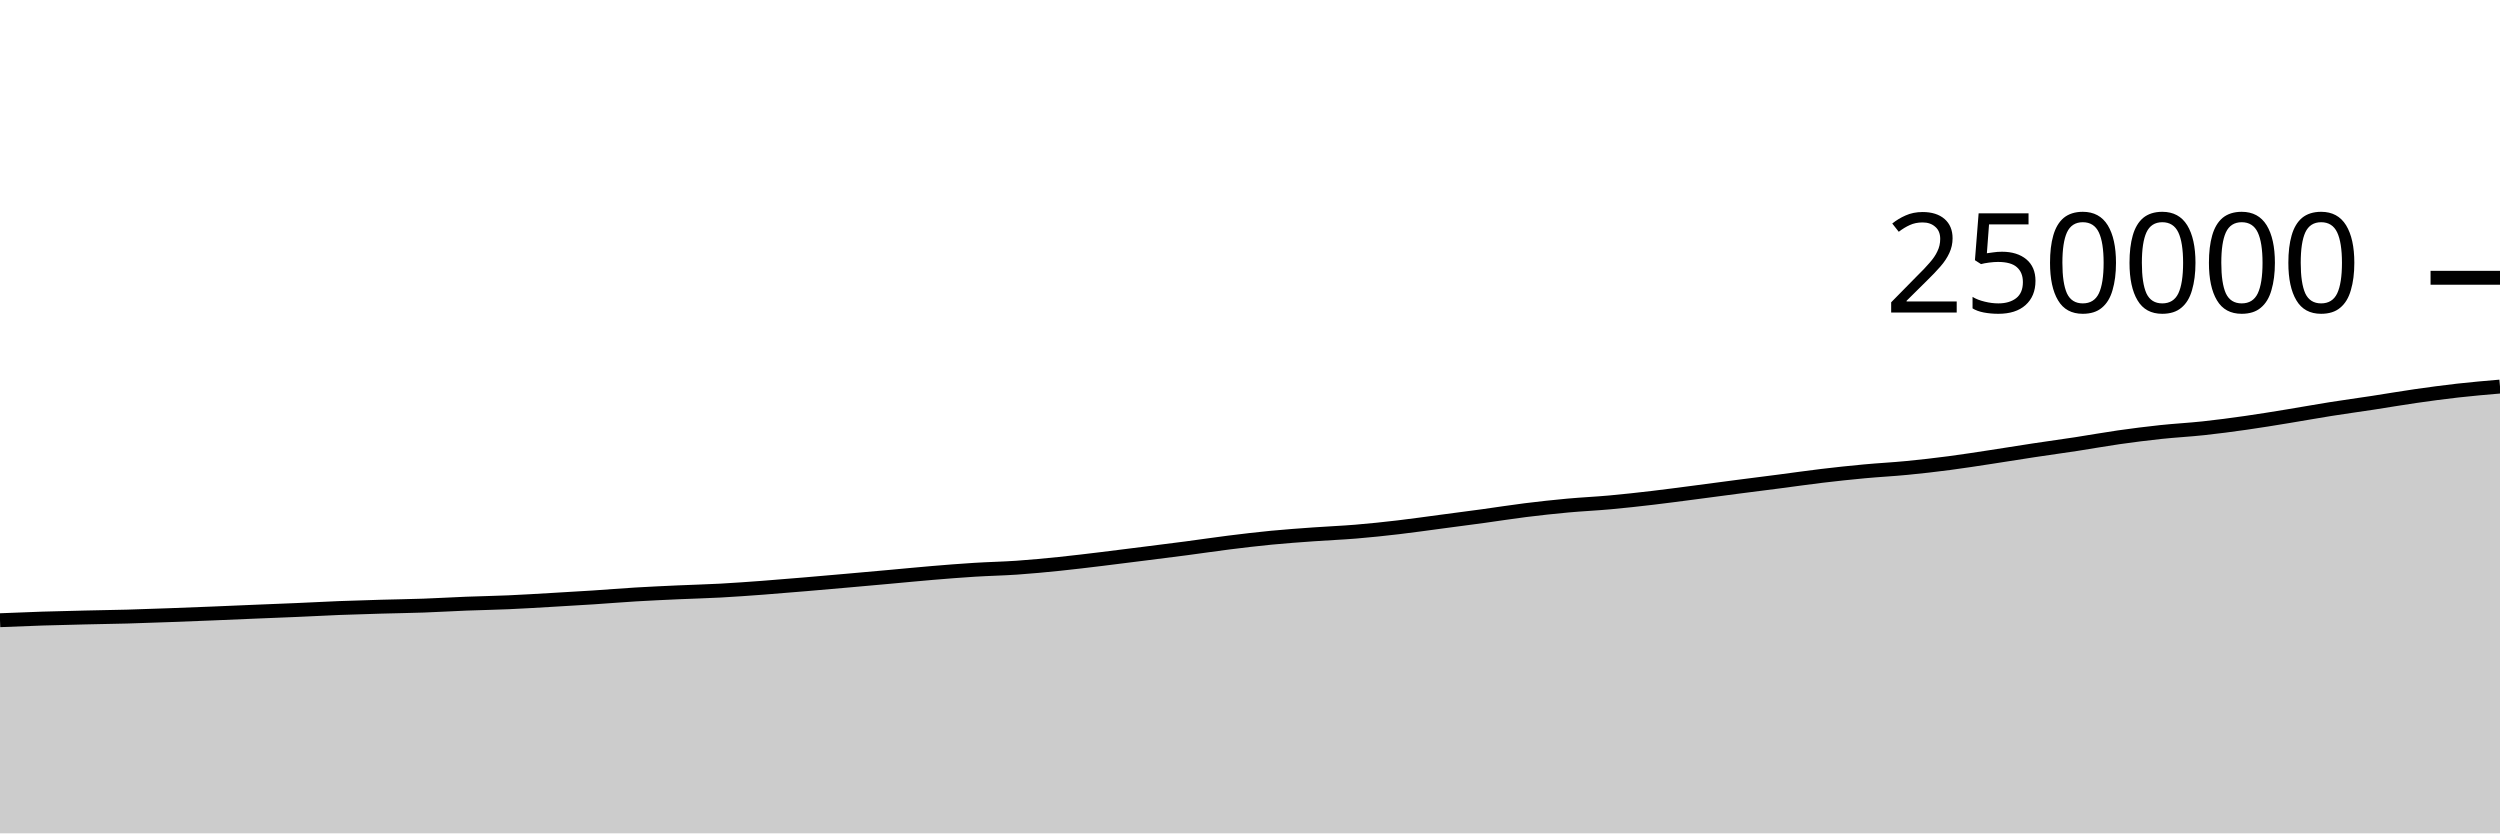
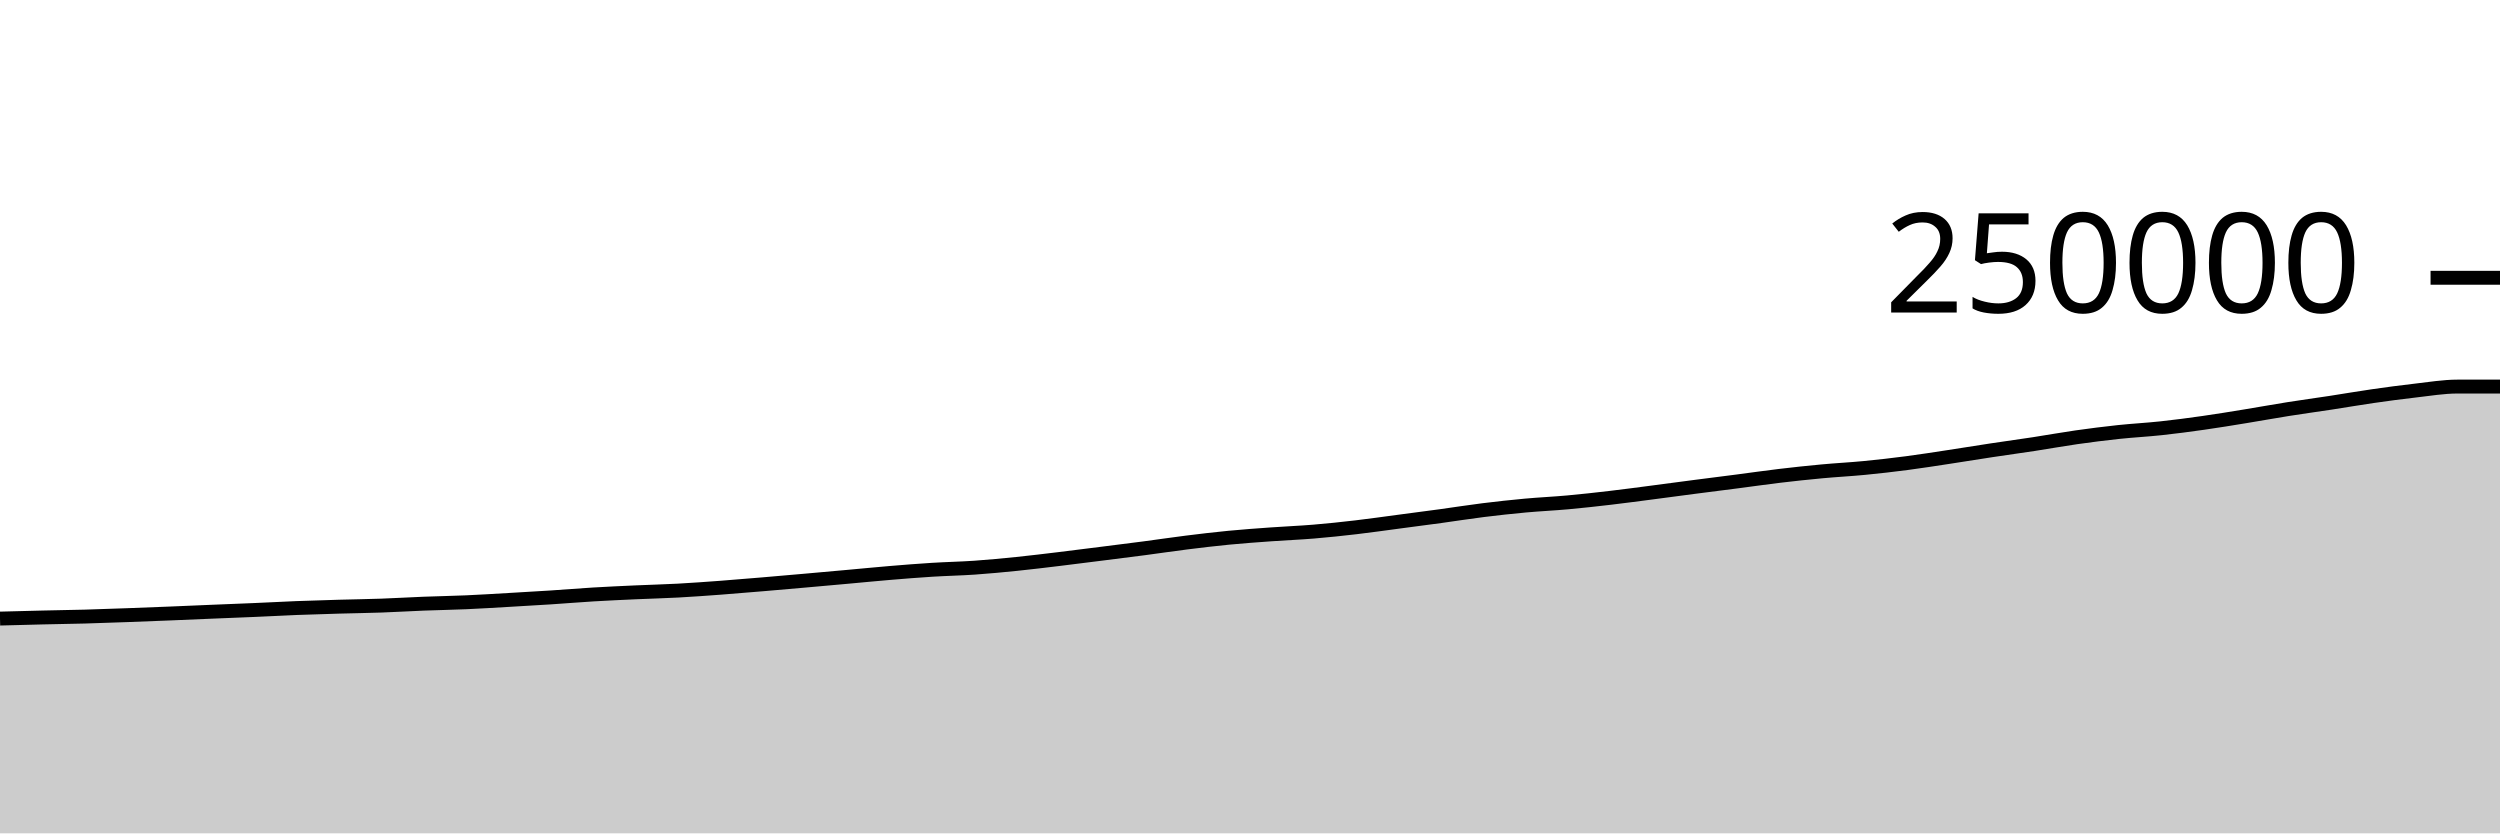
<svg xmlns="http://www.w3.org/2000/svg" viewBox="0 0 180 60">
  <g transform="translate(0,20)">
-     <path class="area" fill="rgba(0, 0, 0, 0.2)" d="M0,24.655C1.017,24.613,2.034,24.571,3.051,24.538C4.068,24.506,5.085,24.483,6.102,24.459C7.119,24.435,8.136,24.422,9.153,24.394C10.169,24.366,11.186,24.327,12.203,24.291C13.22,24.254,14.237,24.214,15.254,24.173C16.271,24.132,17.288,24.086,18.305,24.044C19.322,24.001,20.339,23.964,21.356,23.92C22.373,23.875,23.39,23.819,24.407,23.779C25.424,23.74,26.441,23.711,27.458,23.681C28.475,23.652,29.492,23.639,30.508,23.603C31.525,23.567,32.542,23.504,33.559,23.464C34.576,23.425,35.593,23.409,36.61,23.364C37.627,23.32,38.644,23.255,39.661,23.197C40.678,23.138,41.695,23.08,42.712,23.014C43.729,22.948,44.746,22.862,45.763,22.801C46.78,22.74,47.797,22.695,48.814,22.648C49.831,22.602,50.847,22.578,51.864,22.523C52.881,22.468,53.898,22.393,54.915,22.318C55.932,22.242,56.949,22.156,57.966,22.07C58.983,21.985,60,21.895,61.017,21.805C62.034,21.715,63.051,21.624,64.068,21.532C65.085,21.441,66.102,21.339,67.119,21.254C68.136,21.169,69.153,21.087,70.169,21.024C71.186,20.96,72.203,20.942,73.22,20.872C74.237,20.801,75.254,20.704,76.271,20.6C77.288,20.496,78.305,20.37,79.322,20.248C80.339,20.125,81.356,19.994,82.373,19.866C83.39,19.737,84.407,19.612,85.424,19.478C86.441,19.344,87.458,19.19,88.475,19.063C89.492,18.936,90.508,18.815,91.525,18.716C92.542,18.618,93.559,18.546,94.576,18.473C95.593,18.399,96.61,18.361,97.627,18.276C98.644,18.192,99.661,18.084,100.678,17.965C101.695,17.847,102.712,17.699,103.729,17.565C104.746,17.43,105.763,17.299,106.78,17.16C107.797,17.021,108.814,16.857,109.831,16.731C110.847,16.604,111.864,16.494,112.881,16.4C113.898,16.307,114.915,16.263,115.932,16.17C116.949,16.078,117.966,15.964,118.983,15.845C120,15.726,121.017,15.588,122.034,15.456C123.051,15.324,124.068,15.185,125.085,15.053C126.102,14.921,127.119,14.794,128.136,14.662C129.153,14.53,130.169,14.382,131.186,14.261C132.203,14.14,133.22,14.031,134.237,13.937C135.254,13.842,136.271,13.792,137.288,13.693C138.305,13.595,139.322,13.478,140.339,13.345C141.356,13.213,142.373,13.05,143.39,12.896C144.407,12.741,145.424,12.574,146.441,12.42C147.458,12.266,148.475,12.128,149.492,11.973C150.508,11.817,151.525,11.631,152.542,11.486C153.559,11.341,154.576,11.213,155.593,11.104C156.61,10.996,157.627,10.945,158.644,10.835C159.661,10.726,160.678,10.591,161.695,10.446C162.712,10.302,163.729,10.133,164.746,9.967C165.763,9.802,166.78,9.615,167.797,9.454C168.814,9.292,169.831,9.155,170.847,9C171.864,8.844,172.881,8.667,173.898,8.521C174.915,8.375,175.932,8.236,176.949,8.122C177.966,8.007,178.983,7.92,180,7.833L180,40C178.983,40,177.966,40,176.949,40C175.932,40,174.915,40,173.898,40C172.881,40,171.864,40,170.847,40C169.831,40,168.814,40,167.797,40C166.78,40,165.763,40,164.746,40C163.729,40,162.712,40,161.695,40C160.678,40,159.661,40,158.644,40C157.627,40,156.61,40,155.593,40C154.576,40,153.559,40,152.542,40C151.525,40,150.508,40,149.492,40C148.475,40,147.458,40,146.441,40C145.424,40,144.407,40,143.39,40C142.373,40,141.356,40,140.339,40C139.322,40,138.305,40,137.288,40C136.271,40,135.254,40,134.237,40C133.22,40,132.203,40,131.186,40C130.169,40,129.153,40,128.136,40C127.119,40,126.102,40,125.085,40C124.068,40,123.051,40,122.034,40C121.017,40,120,40,118.983,40C117.966,40,116.949,40,115.932,40C114.915,40,113.898,40,112.881,40C111.864,40,110.847,40,109.831,40C108.814,40,107.797,40,106.78,40C105.763,40,104.746,40,103.729,40C102.712,40,101.695,40,100.678,40C99.661,40,98.644,40,97.627,40C96.61,40,95.593,40,94.576,40C93.559,40,92.542,40,91.525,40C90.508,40,89.492,40,88.475,40C87.458,40,86.441,40,85.424,40C84.407,40,83.39,40,82.373,40C81.356,40,80.339,40,79.322,40C78.305,40,77.288,40,76.271,40C75.254,40,74.237,40,73.22,40C72.203,40,71.186,40,70.169,40C69.153,40,68.136,40,67.119,40C66.102,40,65.085,40,64.068,40C63.051,40,62.034,40,61.017,40C60,40,58.983,40,57.966,40C56.949,40,55.932,40,54.915,40C53.898,40,52.881,40,51.864,40C50.847,40,49.831,40,48.814,40C47.797,40,46.78,40,45.763,40C44.746,40,43.729,40,42.712,40C41.695,40,40.678,40,39.661,40C38.644,40,37.627,40,36.61,40C35.593,40,34.576,40,33.559,40C32.542,40,31.525,40,30.508,40C29.492,40,28.475,40,27.458,40C26.441,40,25.424,40,24.407,40C23.39,40,22.373,40,21.356,40C20.339,40,19.322,40,18.305,40C17.288,40,16.271,40,15.254,40C14.237,40,13.22,40,12.203,40C11.186,40,10.169,40,9.153,40C8.136,40,7.119,40,6.102,40C5.085,40,4.068,40,3.051,40C2.034,40,1.017,40,0,40Z" />
-     <path class="line" stroke="black" fill="none" d="M0,24.655C1.017,24.613,2.034,24.571,3.051,24.538C4.068,24.506,5.085,24.483,6.102,24.459C7.119,24.435,8.136,24.422,9.153,24.394C10.169,24.366,11.186,24.327,12.203,24.291C13.22,24.254,14.237,24.214,15.254,24.173C16.271,24.132,17.288,24.086,18.305,24.044C19.322,24.001,20.339,23.964,21.356,23.92C22.373,23.875,23.39,23.819,24.407,23.779C25.424,23.74,26.441,23.711,27.458,23.681C28.475,23.652,29.492,23.639,30.508,23.603C31.525,23.567,32.542,23.504,33.559,23.464C34.576,23.425,35.593,23.409,36.61,23.364C37.627,23.32,38.644,23.255,39.661,23.197C40.678,23.138,41.695,23.08,42.712,23.014C43.729,22.948,44.746,22.862,45.763,22.801C46.78,22.74,47.797,22.695,48.814,22.648C49.831,22.602,50.847,22.578,51.864,22.523C52.881,22.468,53.898,22.393,54.915,22.318C55.932,22.242,56.949,22.156,57.966,22.07C58.983,21.985,60,21.895,61.017,21.805C62.034,21.715,63.051,21.624,64.068,21.532C65.085,21.441,66.102,21.339,67.119,21.254C68.136,21.169,69.153,21.087,70.169,21.024C71.186,20.96,72.203,20.942,73.22,20.872C74.237,20.801,75.254,20.704,76.271,20.6C77.288,20.496,78.305,20.37,79.322,20.248C80.339,20.125,81.356,19.994,82.373,19.866C83.39,19.737,84.407,19.612,85.424,19.478C86.441,19.344,87.458,19.19,88.475,19.063C89.492,18.936,90.508,18.815,91.525,18.716C92.542,18.618,93.559,18.546,94.576,18.473C95.593,18.399,96.61,18.361,97.627,18.276C98.644,18.192,99.661,18.084,100.678,17.965C101.695,17.847,102.712,17.699,103.729,17.565C104.746,17.43,105.763,17.299,106.78,17.16C107.797,17.021,108.814,16.857,109.831,16.731C110.847,16.604,111.864,16.494,112.881,16.4C113.898,16.307,114.915,16.263,115.932,16.17C116.949,16.078,117.966,15.964,118.983,15.845C120,15.726,121.017,15.588,122.034,15.456C123.051,15.324,124.068,15.185,125.085,15.053C126.102,14.921,127.119,14.794,128.136,14.662C129.153,14.53,130.169,14.382,131.186,14.261C132.203,14.14,133.22,14.031,134.237,13.937C135.254,13.842,136.271,13.792,137.288,13.693C138.305,13.595,139.322,13.478,140.339,13.345C141.356,13.213,142.373,13.05,143.39,12.896C144.407,12.741,145.424,12.574,146.441,12.42C147.458,12.266,148.475,12.128,149.492,11.973C150.508,11.817,151.525,11.631,152.542,11.486C153.559,11.341,154.576,11.213,155.593,11.104C156.61,10.996,157.627,10.945,158.644,10.835C159.661,10.726,160.678,10.591,161.695,10.446C162.712,10.302,163.729,10.133,164.746,9.967C165.763,9.802,166.78,9.615,167.797,9.454C168.814,9.292,169.831,9.155,170.847,9C171.864,8.844,172.881,8.667,173.898,8.521C174.915,8.375,175.932,8.236,176.949,8.122C177.966,8.007,178.983,7.92,180,7.833" />
+     <path class="area" fill="rgba(0, 0, 0, 0.2)" d="M0,24.538C1.017,24.511,2.034,24.483,3.051,24.459C4.068,24.435,5.085,24.422,6.102,24.394C7.119,24.366,8.136,24.327,9.153,24.291C10.169,24.254,11.186,24.214,12.203,24.173C13.22,24.132,14.237,24.086,15.254,24.044C16.271,24.001,17.288,23.964,18.305,23.92C19.322,23.875,20.339,23.819,21.356,23.779C22.373,23.74,23.39,23.711,24.407,23.681C25.424,23.652,26.441,23.639,27.458,23.603C28.475,23.567,29.492,23.504,30.508,23.464C31.525,23.425,32.542,23.409,33.559,23.364C34.576,23.32,35.593,23.255,36.61,23.197C37.627,23.138,38.644,23.08,39.661,23.014C40.678,22.948,41.695,22.862,42.712,22.801C43.729,22.74,44.746,22.695,45.763,22.648C46.78,22.602,47.797,22.578,48.814,22.523C49.831,22.468,50.847,22.393,51.864,22.318C52.881,22.242,53.898,22.156,54.915,22.07C55.932,21.985,56.949,21.895,57.966,21.805C58.983,21.715,60,21.624,61.017,21.532C62.034,21.441,63.051,21.339,64.068,21.254C65.085,21.169,66.102,21.087,67.119,21.024C68.136,20.96,69.153,20.942,70.169,20.872C71.186,20.801,72.203,20.704,73.22,20.6C74.237,20.496,75.254,20.37,76.271,20.248C77.288,20.125,78.305,19.994,79.322,19.866C80.339,19.737,81.356,19.612,82.373,19.478C83.39,19.344,84.407,19.19,85.424,19.063C86.441,18.936,87.458,18.815,88.475,18.716C89.492,18.618,90.508,18.546,91.525,18.473C92.542,18.399,93.559,18.361,94.576,18.276C95.593,18.192,96.61,18.084,97.627,17.965C98.644,17.847,99.661,17.699,100.678,17.565C101.695,17.43,102.712,17.299,103.729,17.16C104.746,17.021,105.763,16.857,106.78,16.731C107.797,16.604,108.814,16.494,109.831,16.4C110.847,16.307,111.864,16.263,112.881,16.17C113.898,16.078,114.915,15.964,115.932,15.845C116.949,15.726,117.966,15.588,118.983,15.456C120,15.324,121.017,15.185,122.034,15.053C123.051,14.921,124.068,14.794,125.085,14.662C126.102,14.53,127.119,14.382,128.136,14.261C129.153,14.14,130.169,14.031,131.186,13.937C132.203,13.842,133.22,13.792,134.237,13.693C135.254,13.595,136.271,13.478,137.288,13.345C138.305,13.213,139.322,13.05,140.339,12.896C141.356,12.741,142.373,12.574,143.39,12.42C144.407,12.266,145.424,12.128,146.441,11.973C147.458,11.817,148.475,11.631,149.492,11.486C150.508,11.341,151.525,11.213,152.542,11.104C153.559,10.996,154.576,10.945,155.593,10.835C156.61,10.726,157.627,10.591,158.644,10.446C159.661,10.302,160.678,10.133,161.695,9.967C162.712,9.802,163.729,9.615,164.746,9.454C165.763,9.292,166.78,9.155,167.797,9C168.814,8.844,169.831,8.667,170.847,8.521C171.864,8.375,172.881,8.236,173.898,8.122C174.915,8.007,175.932,7.833,176.949,7.833C177.966,7.832,178.983,7.832,180,7.832L180,40C178.983,40,177.966,40,176.949,40C175.932,40,174.915,40,173.898,40C172.881,40,171.864,40,170.847,40C169.831,40,168.814,40,167.797,40C166.78,40,165.763,40,164.746,40C163.729,40,162.712,40,161.695,40C160.678,40,159.661,40,158.644,40C157.627,40,156.61,40,155.593,40C154.576,40,153.559,40,152.542,40C151.525,40,150.508,40,149.492,40C148.475,40,147.458,40,146.441,40C145.424,40,144.407,40,143.39,40C142.373,40,141.356,40,140.339,40C139.322,40,138.305,40,137.288,40C136.271,40,135.254,40,134.237,40C133.22,40,132.203,40,131.186,40C130.169,40,129.153,40,128.136,40C127.119,40,126.102,40,125.085,40C124.068,40,123.051,40,122.034,40C121.017,40,120,40,118.983,40C117.966,40,116.949,40,115.932,40C114.915,40,113.898,40,112.881,40C111.864,40,110.847,40,109.831,40C108.814,40,107.797,40,106.78,40C105.763,40,104.746,40,103.729,40C102.712,40,101.695,40,100.678,40C99.661,40,98.644,40,97.627,40C96.61,40,95.593,40,94.576,40C93.559,40,92.542,40,91.525,40C90.508,40,89.492,40,88.475,40C87.458,40,86.441,40,85.424,40C84.407,40,83.39,40,82.373,40C81.356,40,80.339,40,79.322,40C78.305,40,77.288,40,76.271,40C75.254,40,74.237,40,73.22,40C72.203,40,71.186,40,70.169,40C69.153,40,68.136,40,67.119,40C66.102,40,65.085,40,64.068,40C63.051,40,62.034,40,61.017,40C60,40,58.983,40,57.966,40C56.949,40,55.932,40,54.915,40C53.898,40,52.881,40,51.864,40C50.847,40,49.831,40,48.814,40C47.797,40,46.78,40,45.763,40C44.746,40,43.729,40,42.712,40C41.695,40,40.678,40,39.661,40C38.644,40,37.627,40,36.61,40C35.593,40,34.576,40,33.559,40C32.542,40,31.525,40,30.508,40C29.492,40,28.475,40,27.458,40C26.441,40,25.424,40,24.407,40C23.39,40,22.373,40,21.356,40C20.339,40,19.322,40,18.305,40C17.288,40,16.271,40,15.254,40C14.237,40,13.22,40,12.203,40C11.186,40,10.169,40,9.153,40C8.136,40,7.119,40,6.102,40C5.085,40,4.068,40,3.051,40C2.034,40,1.017,40,0,40Z" />
+     <path class="line" stroke="black" fill="none" d="M0,24.538C1.017,24.511,2.034,24.483,3.051,24.459C4.068,24.435,5.085,24.422,6.102,24.394C7.119,24.366,8.136,24.327,9.153,24.291C10.169,24.254,11.186,24.214,12.203,24.173C13.22,24.132,14.237,24.086,15.254,24.044C16.271,24.001,17.288,23.964,18.305,23.92C19.322,23.875,20.339,23.819,21.356,23.779C22.373,23.74,23.39,23.711,24.407,23.681C25.424,23.652,26.441,23.639,27.458,23.603C28.475,23.567,29.492,23.504,30.508,23.464C31.525,23.425,32.542,23.409,33.559,23.364C34.576,23.32,35.593,23.255,36.61,23.197C37.627,23.138,38.644,23.08,39.661,23.014C40.678,22.948,41.695,22.862,42.712,22.801C43.729,22.74,44.746,22.695,45.763,22.648C46.78,22.602,47.797,22.578,48.814,22.523C49.831,22.468,50.847,22.393,51.864,22.318C52.881,22.242,53.898,22.156,54.915,22.07C55.932,21.985,56.949,21.895,57.966,21.805C58.983,21.715,60,21.624,61.017,21.532C62.034,21.441,63.051,21.339,64.068,21.254C65.085,21.169,66.102,21.087,67.119,21.024C68.136,20.96,69.153,20.942,70.169,20.872C71.186,20.801,72.203,20.704,73.22,20.6C74.237,20.496,75.254,20.37,76.271,20.248C77.288,20.125,78.305,19.994,79.322,19.866C80.339,19.737,81.356,19.612,82.373,19.478C83.39,19.344,84.407,19.19,85.424,19.063C86.441,18.936,87.458,18.815,88.475,18.716C89.492,18.618,90.508,18.546,91.525,18.473C92.542,18.399,93.559,18.361,94.576,18.276C95.593,18.192,96.61,18.084,97.627,17.965C98.644,17.847,99.661,17.699,100.678,17.565C101.695,17.43,102.712,17.299,103.729,17.16C104.746,17.021,105.763,16.857,106.78,16.731C107.797,16.604,108.814,16.494,109.831,16.4C110.847,16.307,111.864,16.263,112.881,16.17C113.898,16.078,114.915,15.964,115.932,15.845C116.949,15.726,117.966,15.588,118.983,15.456C120,15.324,121.017,15.185,122.034,15.053C123.051,14.921,124.068,14.794,125.085,14.662C126.102,14.53,127.119,14.382,128.136,14.261C129.153,14.14,130.169,14.031,131.186,13.937C132.203,13.842,133.22,13.792,134.237,13.693C135.254,13.595,136.271,13.478,137.288,13.345C138.305,13.213,139.322,13.05,140.339,12.896C141.356,12.741,142.373,12.574,143.39,12.42C144.407,12.266,145.424,12.128,146.441,11.973C147.458,11.817,148.475,11.631,149.492,11.486C150.508,11.341,151.525,11.213,152.542,11.104C153.559,10.996,154.576,10.945,155.593,10.835C156.61,10.726,157.627,10.591,158.644,10.446C159.661,10.302,160.678,10.133,161.695,9.967C162.712,9.802,163.729,9.615,164.746,9.454C165.763,9.292,166.78,9.155,167.797,9C168.814,8.844,169.831,8.667,170.847,8.521C171.864,8.375,172.881,8.236,173.898,8.122C174.915,8.007,175.932,7.833,176.949,7.833C177.966,7.832,178.983,7.832,180,7.832" />
    <path class="axis-ceiling" stroke-width="1" stroke="black" fill="none" d="M175,0L180,0" />
    <text class="axis-ceiling-label" font-family="sans-serif" text-anchor="end" font-size="10px" x="170" y="2.5">250000</text>
  </g>
</svg>
